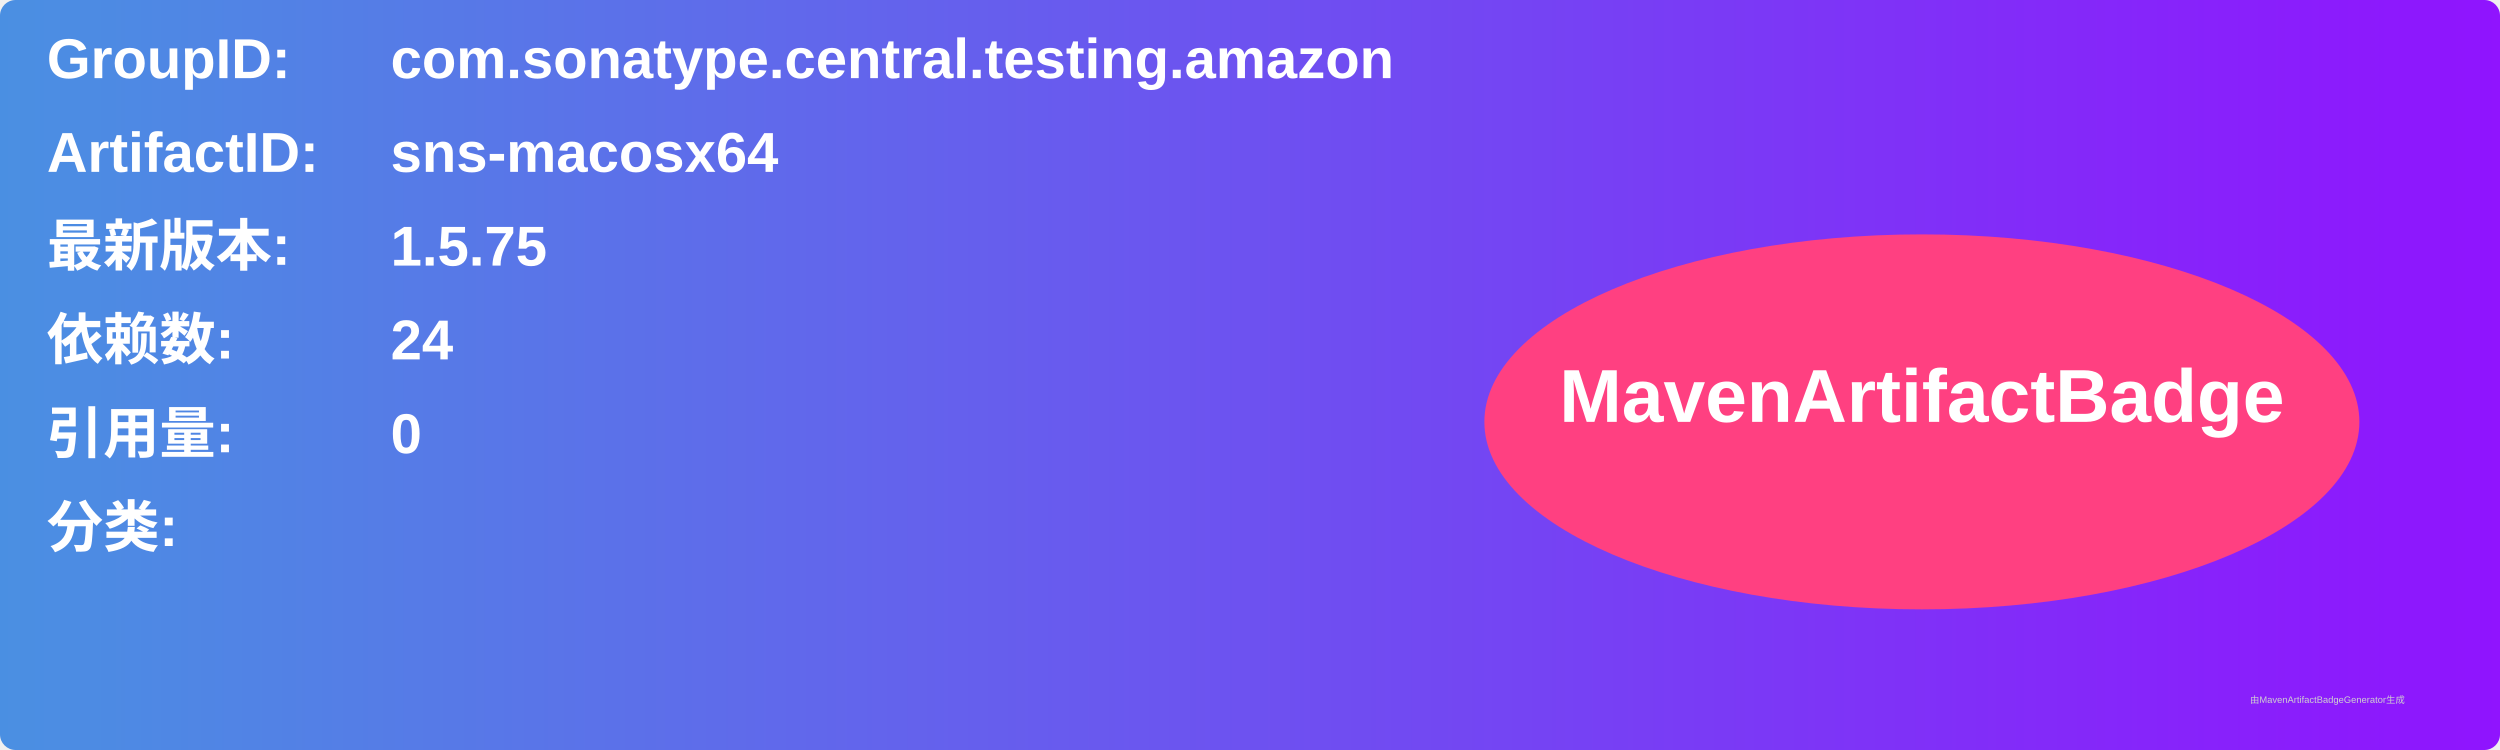
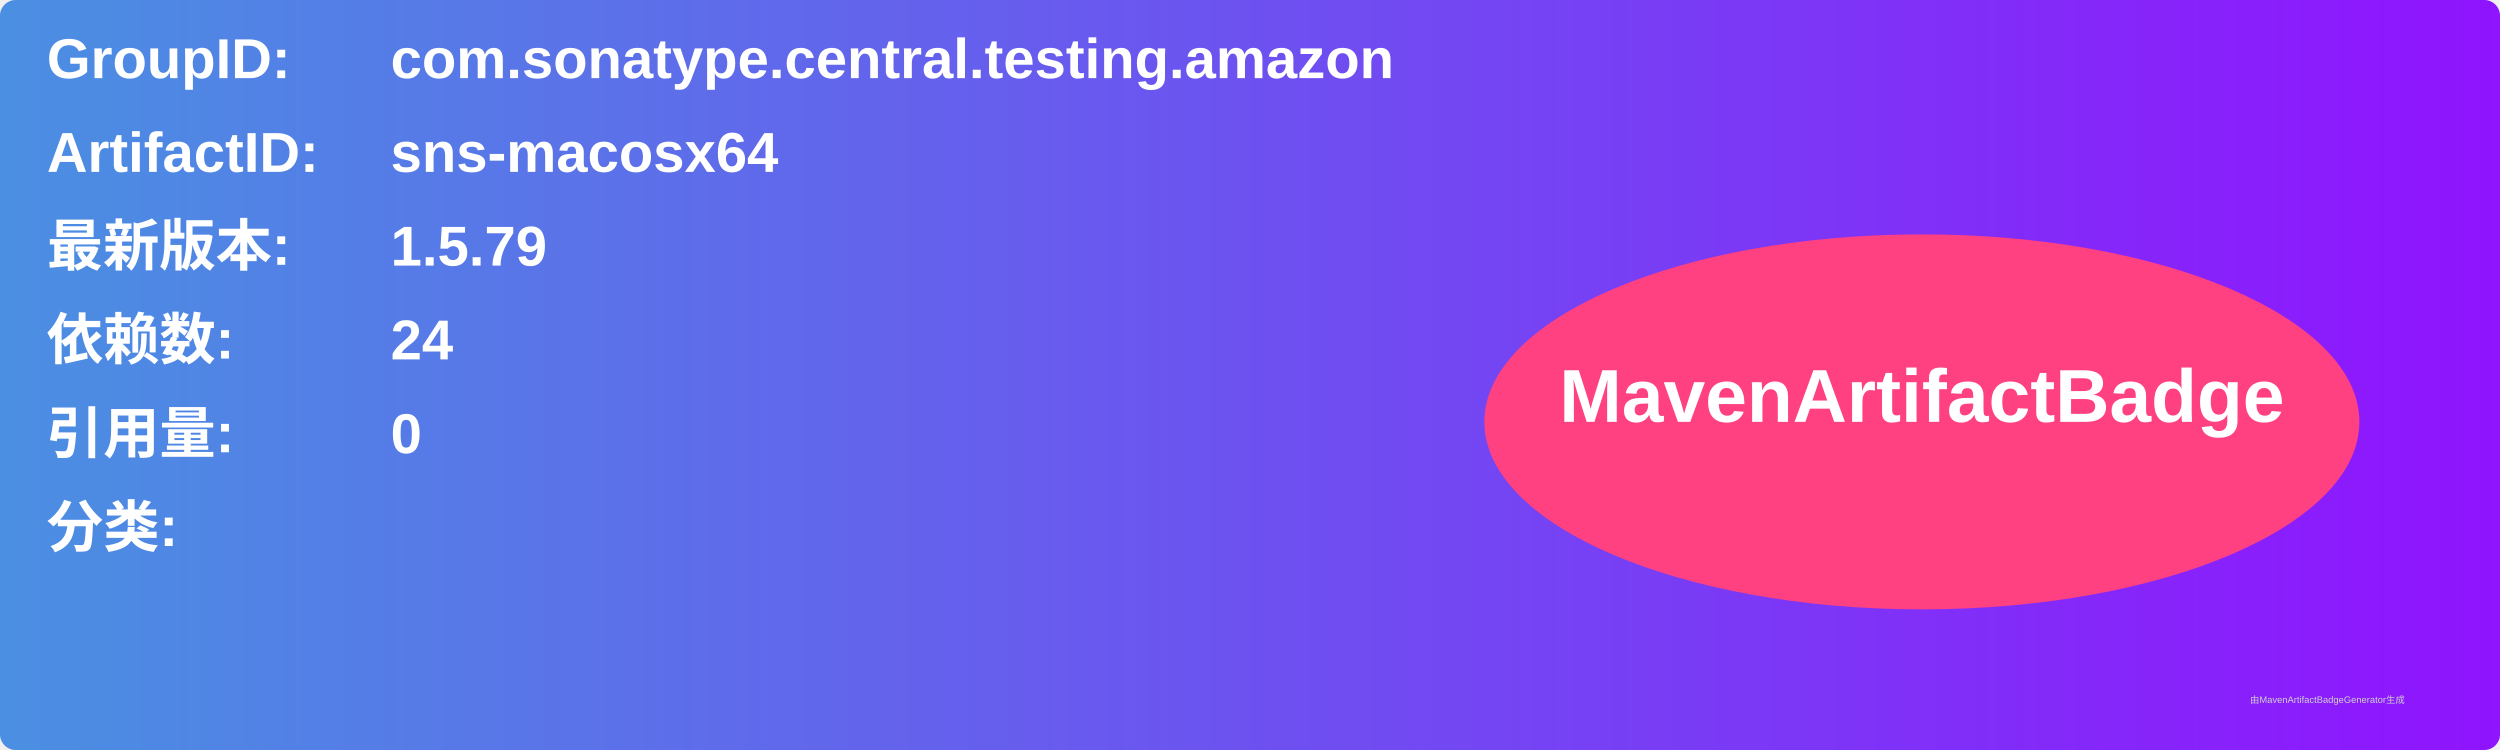
<svg xmlns="http://www.w3.org/2000/svg" width="800" height="240" viewBox="0 0 800 240">
  <linearGradient id="grad" x1="0%" y1="0%" x2="100%" y2="0%">
    <stop offset="0%" stop-color="#4a90e2" />
    <stop offset="100%" stop-color="#9013fe" />
  </linearGradient>
  <rect width="100%" height="100%" rx="5" ry="5" fill="url(#grad)" />
  <g transform="translate(15, 15)">
    <text x="0" y="10" font-family="Arial" font-size="18" fill="white" font-weight="bold" width="260">GroupID:</text>
    <text x="110" y="10" font-family="Arial" font-size="18" fill="white" font-weight="bold" width="460">com.sonatype.central.testing.amazon</text>
    <text x="0" y="40" font-family="Arial" font-size="18" fill="white" font-weight="bold" width="260">ArtifactID:</text>
    <text x="110" y="40" font-family="Arial" font-size="18" fill="white" font-weight="bold" width="460">sns-macosx64</text>
    <text x="0" y="70" font-family="Arial" font-size="18" fill="white" font-weight="bold">最新版本:</text>
    <text x="110" y="70" font-family="Arial" font-size="18" fill="white" font-weight="bold">
-       <tspan font-weight="bold">1.5.75</tspan>
+       <tspan font-weight="bold">1.5.79</tspan>
    </text>
    <text x="0" y="100" font-family="Arial" font-size="18" fill="white" font-weight="bold">依赖数: </text>
    <text x="110" y="100" font-family="Arial" font-size="18" fill="white">
      <tspan font-weight="bold">24</tspan>
    </text>
    <text x="0" y="130" font-family="Arial" font-size="18" fill="white" font-weight="bold">引用量: </text>
    <text x="110" y="130" font-family="Arial" font-size="18" fill="white">
      <tspan font-weight="bold">0</tspan>
    </text>
    <text x="0" y="160" font-family="Arial" font-size="18" fill="white" font-weight="bold">分类:</text>
    <text x="10" y="190" font-family="Arial" font-size="10" fill="white">
      <tspan font-weight="bold" />
    </text>
    <ellipse cx="600" cy="120" rx="140" ry="60" fill="#ff4081" />
    <text x="600" y="120" text-anchor="middle" font-family="Arial" font-size="24" fill="white" font-weight="bold">MavenArtifactBadge</text>
  </g>
  <text x="720" y="225" font-family="Arial" font-size="3" fill="#d0d0d0">由MavenArtifactBadgeGenerator生成</text>
</svg>
